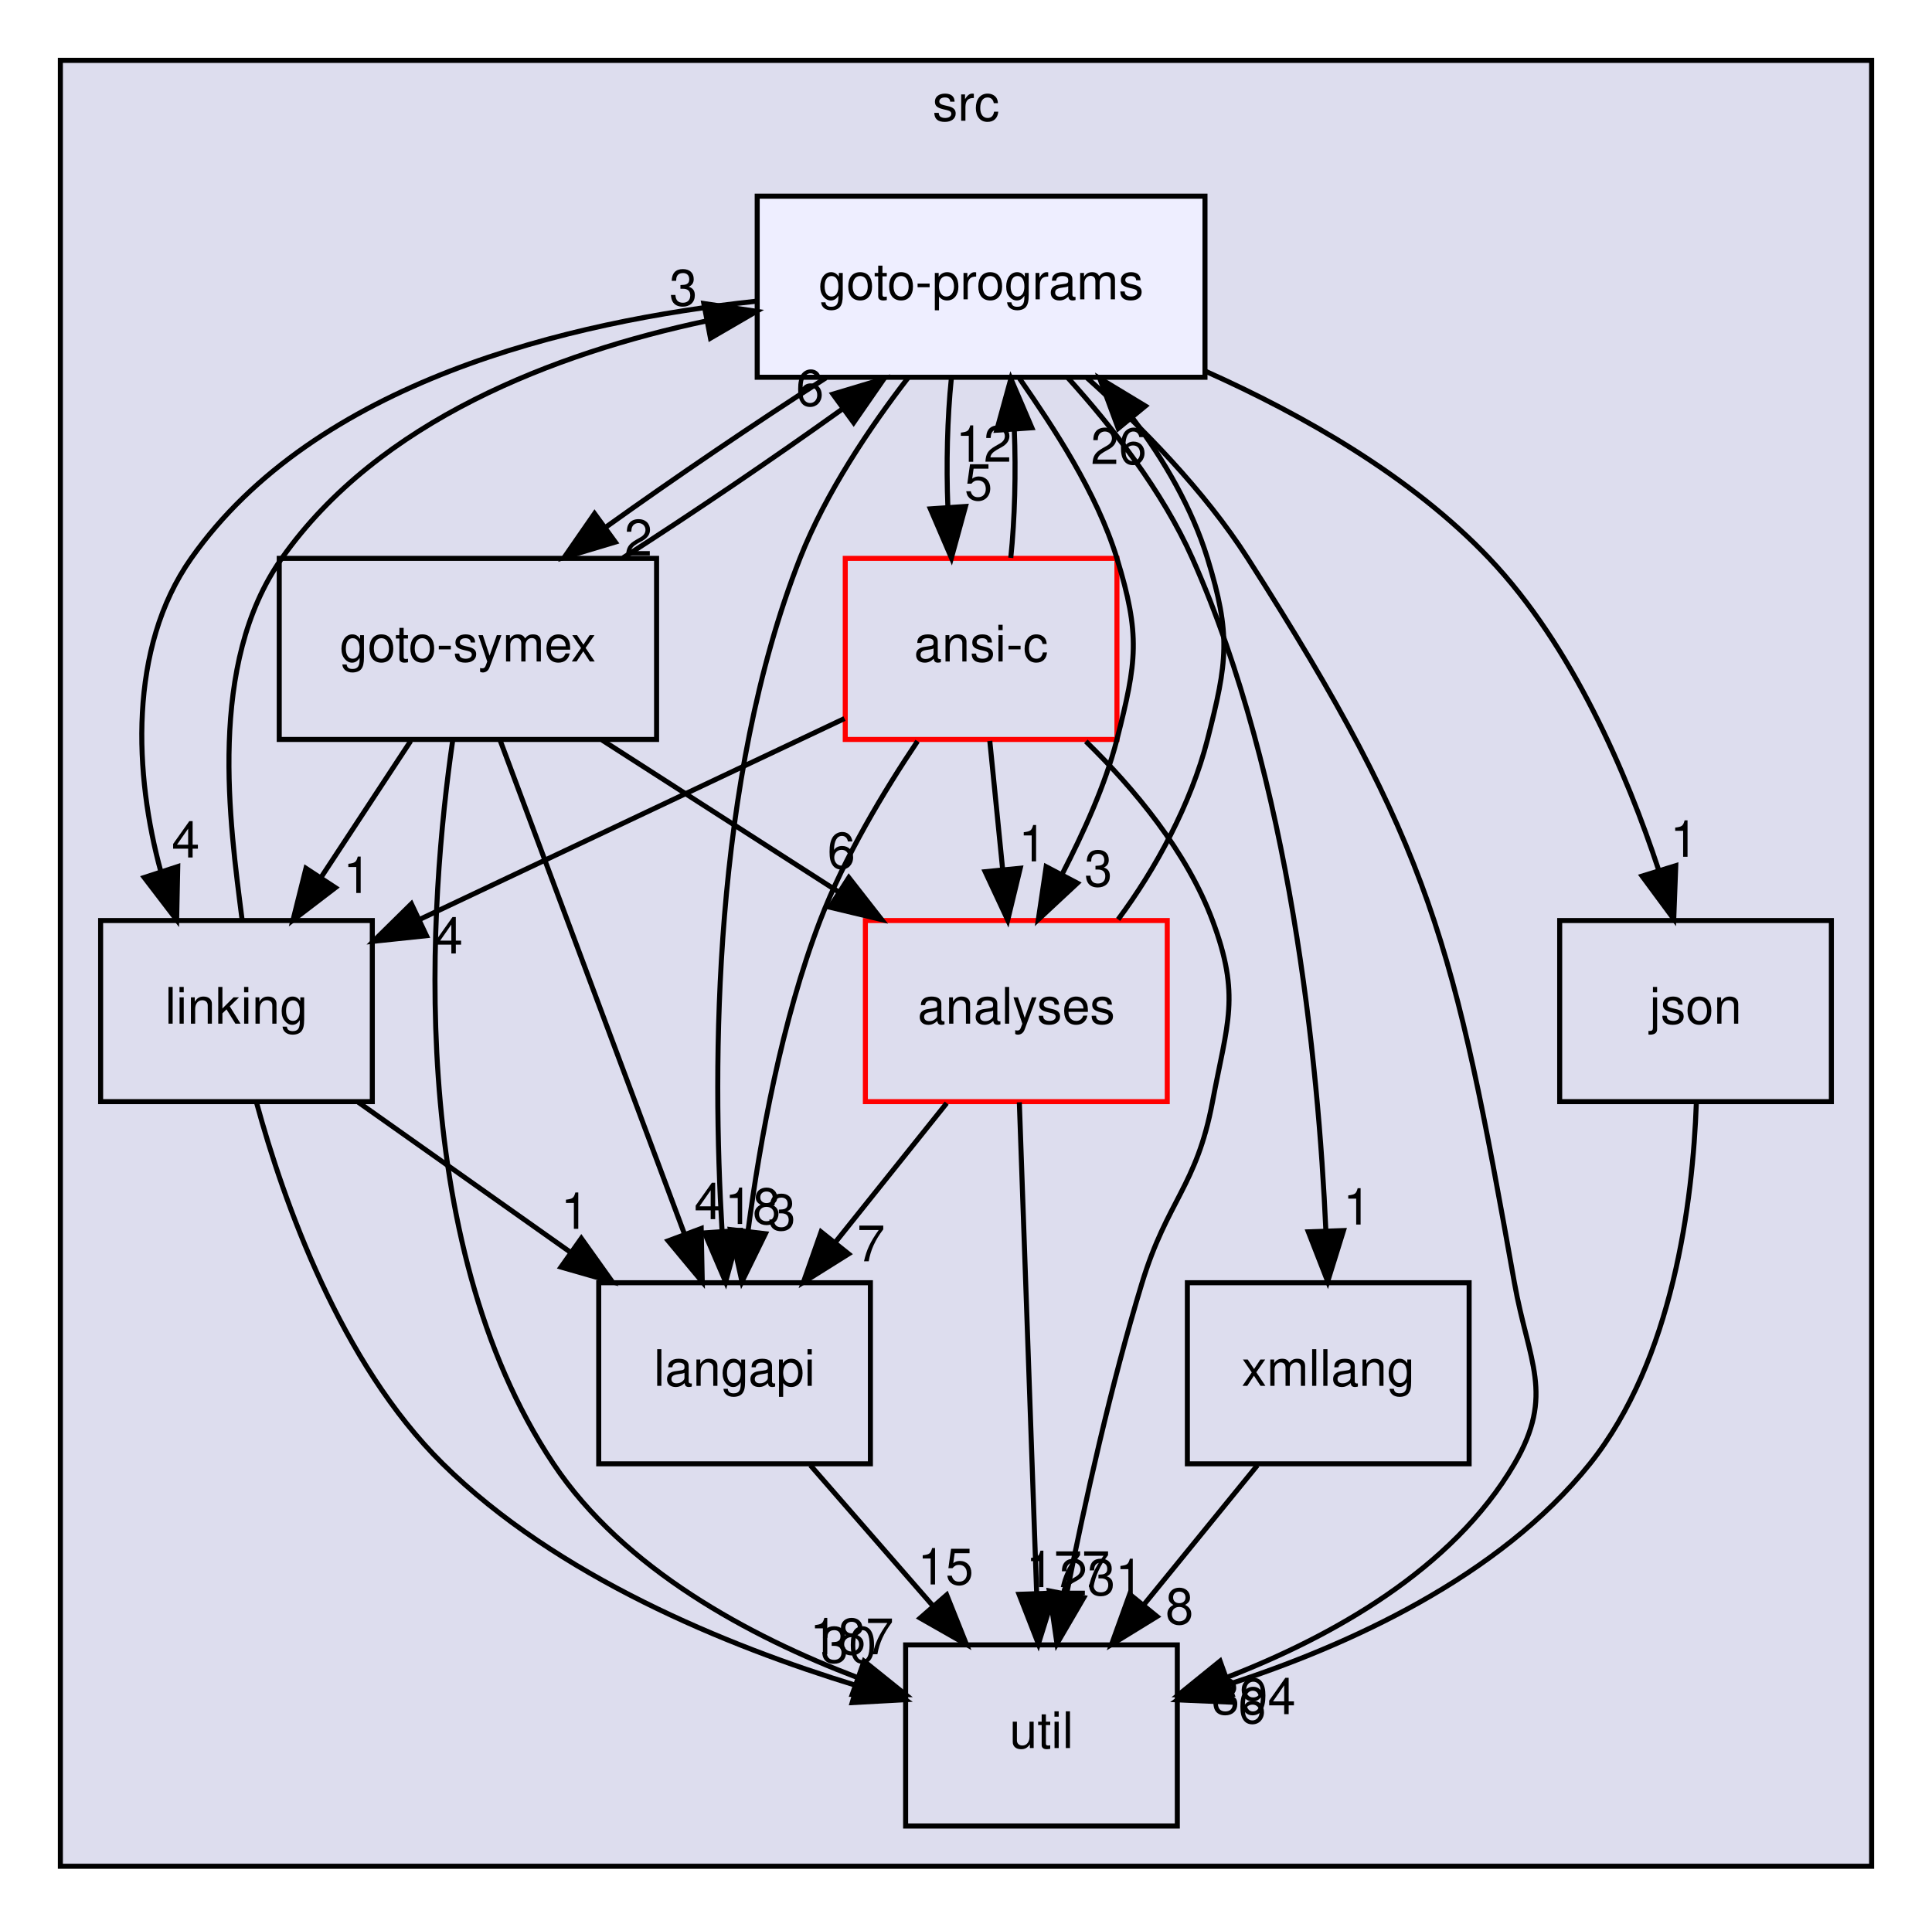
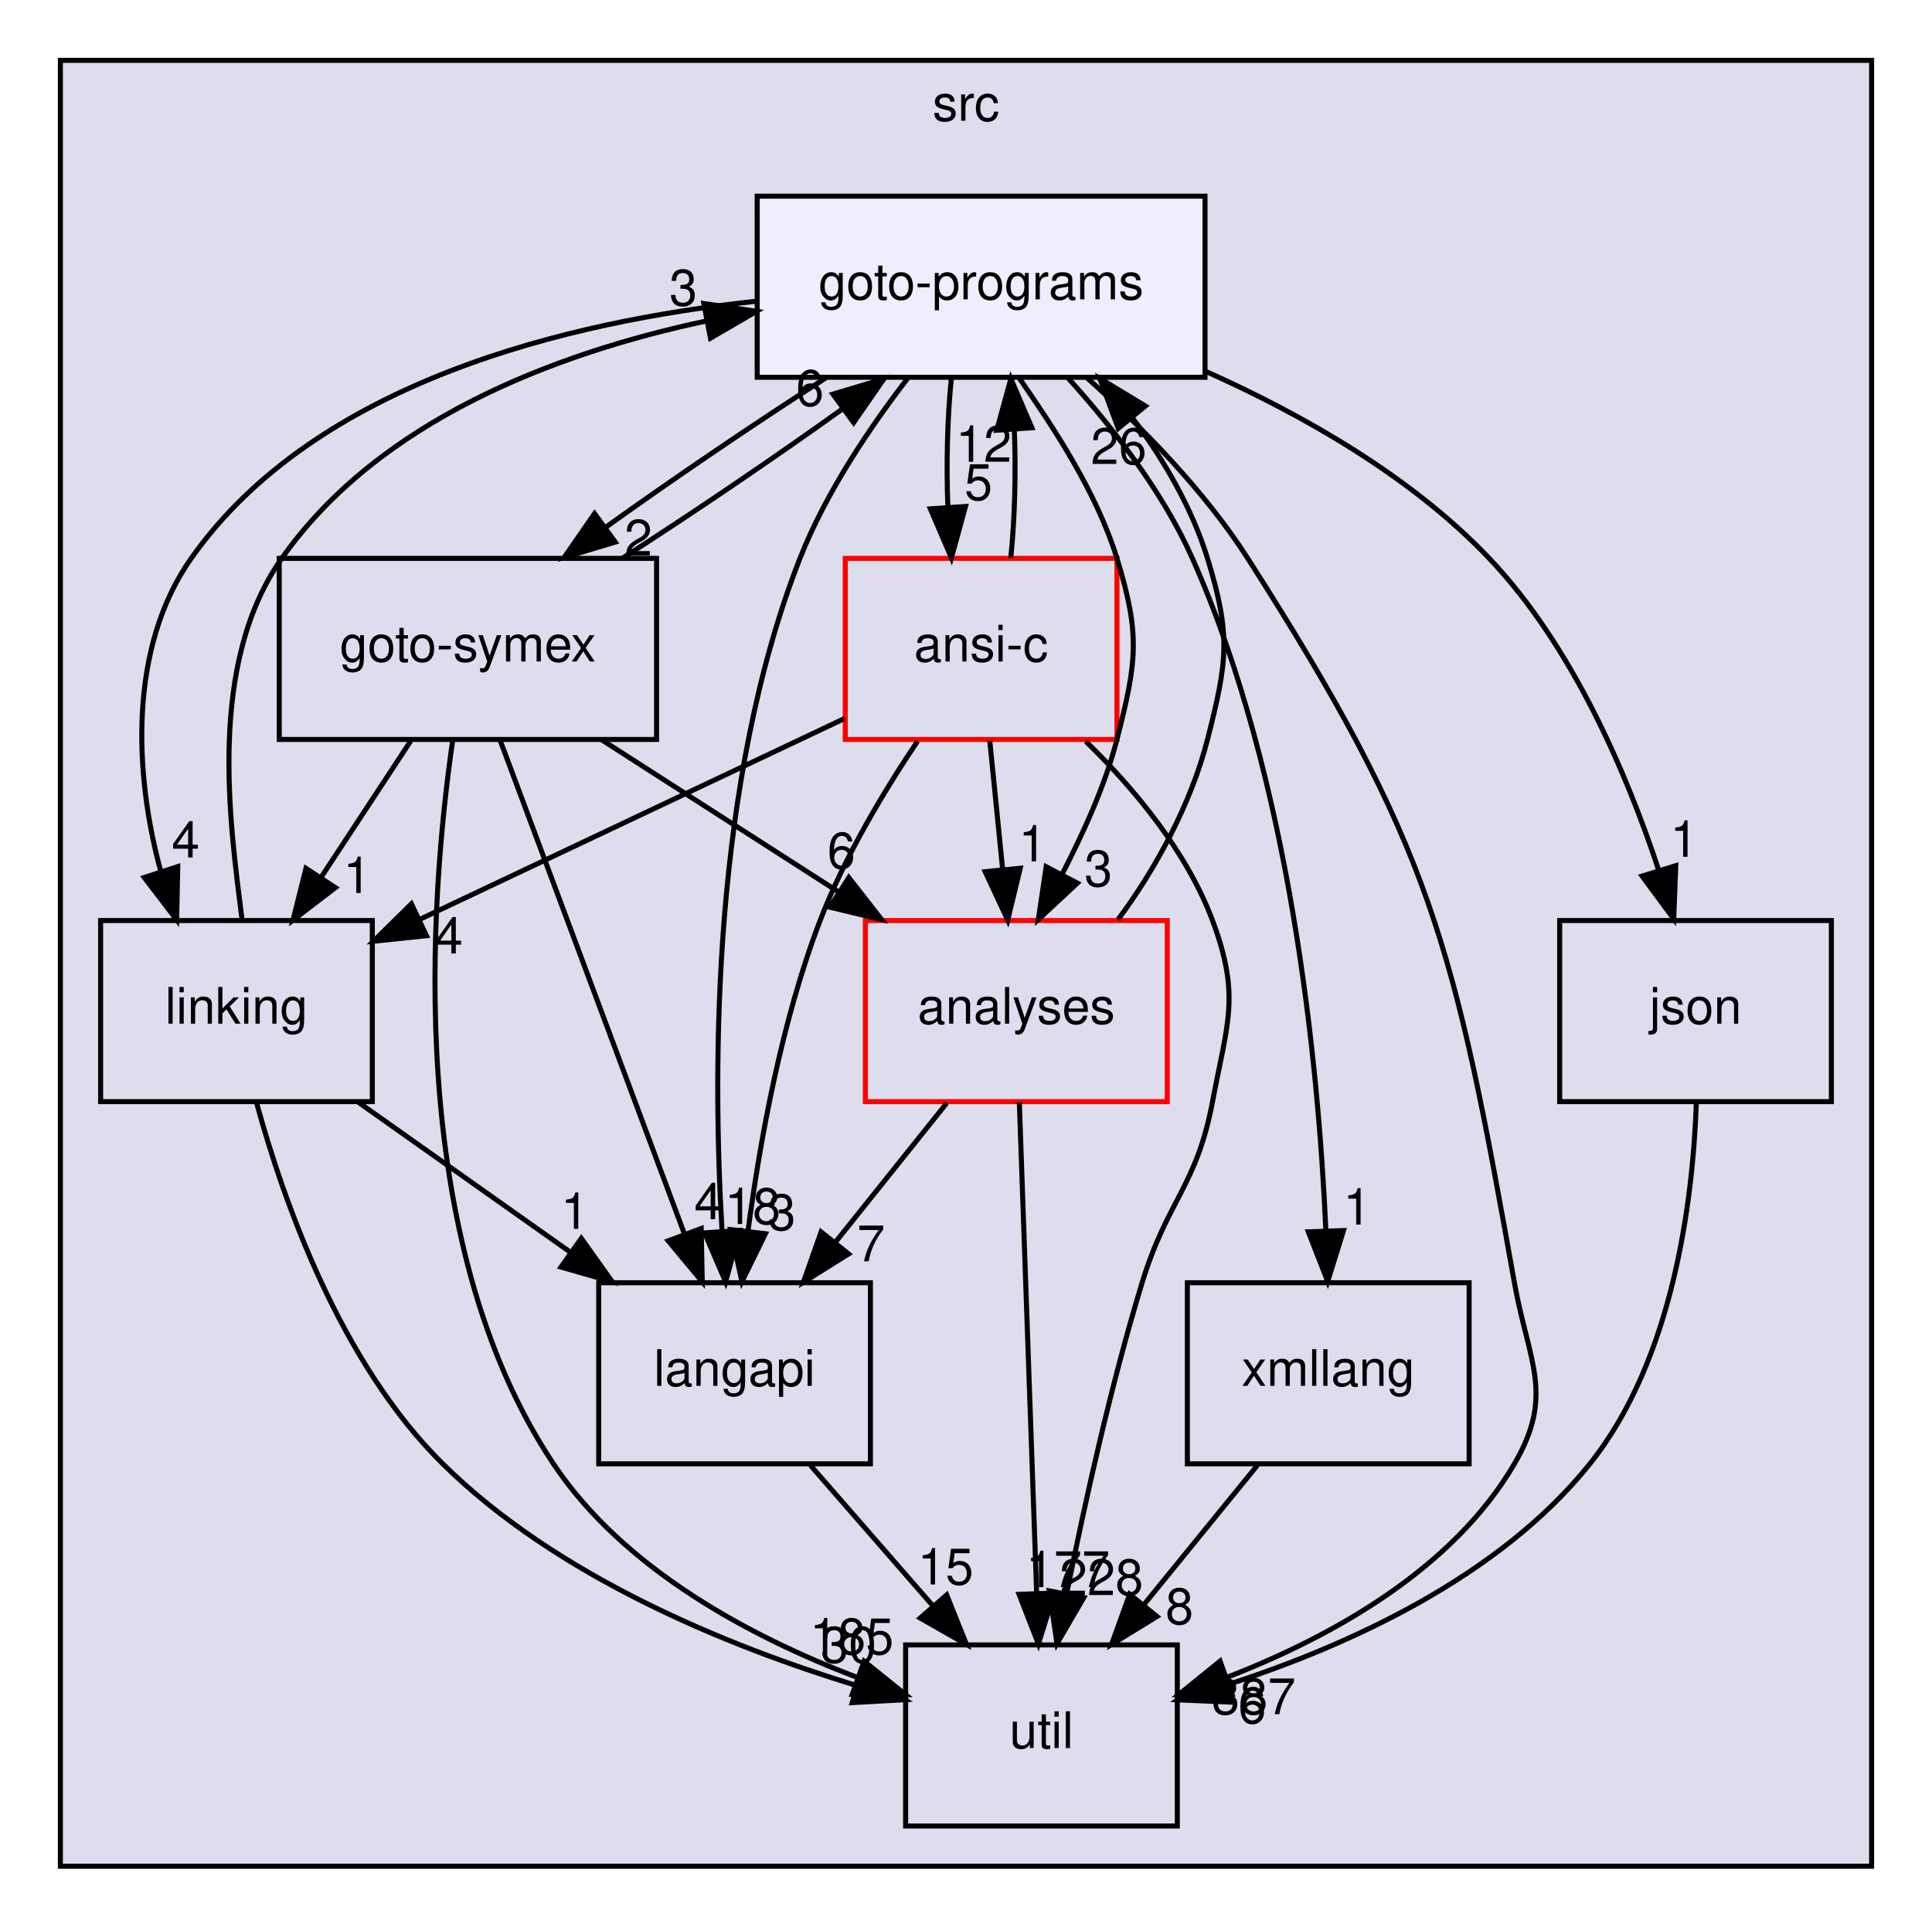
<svg xmlns="http://www.w3.org/2000/svg" xmlns:xlink="http://www.w3.org/1999/xlink" width="384pt" height="383pt" viewBox="0.00 0.00 384.00 383.00">
  <g id="graph0" class="graph" transform="scale(1 1) rotate(0) translate(4 379)">
    <g id="clust1" class="cluster">
      <g id="a_clust1">
        <a xlink:href="dir_68267d1309a1af8e8297ef4c3efbcdba.html" target="_top" xlink:title="src">
          <polygon fill="#ddddee" stroke="black" points="8,-8 8,-367 368,-367 368,-8 8,-8" />
          <text text-anchor="middle" x="188" y="-355" font-family="Helvetica,sans-Serif" font-size="10.00">src</text>
        </a>
      </g>
    </g>
    <g id="node1" class="node">
      <g id="a_node1">
        <a xlink:href="dir_245199dd16b1f3757d78c9dc7747589d.html" target="_top" xlink:title="langapi">
          <polygon fill="none" stroke="black" points="169,-124 115,-124 115,-88 169,-88 169,-124" />
          <text text-anchor="middle" x="142" y="-103.5" font-family="Helvetica,sans-Serif" font-size="10.00">langapi</text>
        </a>
      </g>
    </g>
    <g id="node5" class="node">
      <g id="a_node5">
        <a xlink:href="dir_b7878ad5ecbf2506f4125b9d34c97e45.html" target="_top" xlink:title="util">
          <polygon fill="none" stroke="black" points="230,-52 176,-52 176,-16 230,-16 230,-52" />
          <text text-anchor="middle" x="203" y="-31.5" font-family="Helvetica,sans-Serif" font-size="10.00">util</text>
        </a>
      </g>
    </g>
    <g id="edge13" class="edge">
      <path fill="none" stroke="black" d="M157.08,-87.7C164.39,-79.3 173.31,-69.07 181.34,-59.86" />
      <polygon fill="black" stroke="black" points="184.16,-61.94 188.09,-52.1 178.89,-57.34 184.16,-61.94" />
      <g id="a_edge13-headlabel">
        <a xlink:href="dir_000029_000035.html" target="_top" xlink:title="15">
          <text text-anchor="middle" x="183.94" y="-64.02" font-family="Helvetica,sans-Serif" font-size="10.00">15</text>
        </a>
      </g>
    </g>
    <g id="node2" class="node">
      <g id="a_node2">
        <a xlink:href="dir_368e562ab10154c637f0143b1d2aaf07.html" target="_top" xlink:title="xmllang">
          <polygon fill="none" stroke="black" points="288,-124 232,-124 232,-88 288,-88 288,-124" />
          <text text-anchor="middle" x="260" y="-103.5" font-family="Helvetica,sans-Serif" font-size="10.00">xmllang</text>
        </a>
      </g>
    </g>
    <g id="edge24" class="edge">
      <path fill="none" stroke="black" d="M245.91,-87.7C239.08,-79.3 230.74,-69.07 223.24,-59.86" />
      <polygon fill="black" stroke="black" points="225.96,-57.65 216.93,-52.1 220.53,-62.07 225.96,-57.65" />
      <g id="a_edge24-headlabel">
        <a xlink:href="dir_000036_000035.html" target="_top" xlink:title="8">
          <text text-anchor="middle" x="230.43" y="-56.14" font-family="Helvetica,sans-Serif" font-size="10.00">8</text>
        </a>
      </g>
    </g>
    <g id="node3" class="node">
      <g id="a_node3">
        <a xlink:href="dir_7ec25742ab1d47a7a6823282222807fd.html" target="_top" xlink:title="linking">
          <polygon fill="none" stroke="black" points="70,-196 16,-196 16,-160 70,-160 70,-196" />
          <text text-anchor="middle" x="43" y="-175.5" font-family="Helvetica,sans-Serif" font-size="10.00">linking</text>
        </a>
      </g>
    </g>
    <g id="edge1" class="edge">
      <path fill="none" stroke="black" d="M67.22,-159.88C79.92,-150.89 95.66,-139.76 109.42,-130.03" />
      <polygon fill="black" stroke="black" points="111.54,-132.82 117.69,-124.19 107.5,-127.11 111.54,-132.82" />
      <g id="a_edge1-headlabel">
        <a xlink:href="dir_000032_000029.html" target="_top" xlink:title="1">
          <text text-anchor="middle" x="110.25" y="-134.71" font-family="Helvetica,sans-Serif" font-size="10.00">1</text>
        </a>
      </g>
    </g>
    <g id="edge3" class="edge">
      <path fill="none" stroke="black" d="M46.99,-159.8C52.36,-140.13 63.66,-108.08 84,-88 106.66,-65.63 140.39,-51.83 166.17,-43.94" />
      <polygon fill="black" stroke="black" points="167.33,-47.25 175.96,-41.11 165.38,-40.53 167.33,-47.25" />
      <g id="a_edge3-headlabel">
        <a xlink:href="dir_000032_000035.html" target="_top" xlink:title="30">
          <text text-anchor="middle" x="164.66" y="-48.48" font-family="Helvetica,sans-Serif" font-size="10.00">30</text>
        </a>
      </g>
    </g>
    <g id="node9" class="node">
      <g id="a_node9">
        <a xlink:href="dir_807c5b2c83e0c14a10083f60cf67ca05.html" target="_top" xlink:title="goto-programs">
          <polygon fill="#eeeeff" stroke="black" points="235.5,-340 146.5,-340 146.5,-304 235.5,-304 235.5,-340" />
          <text text-anchor="middle" x="191" y="-319.5" font-family="Helvetica,sans-Serif" font-size="10.00">goto-programs</text>
        </a>
      </g>
    </g>
    <g id="edge2" class="edge">
      <path fill="none" stroke="black" d="M44.12,-196.14C41.67,-215.46 37.14,-246.9 52,-268 71.34,-295.47 106.3,-308.77 136.38,-315.19" />
      <polygon fill="black" stroke="black" points="135.89,-318.66 146.37,-317.11 137.21,-311.78 135.89,-318.66" />
      <g id="a_edge2-headlabel">
        <a xlink:href="dir_000032_000025.html" target="_top" xlink:title="3">
          <text text-anchor="middle" x="131.82" y="-318.27" font-family="Helvetica,sans-Serif" font-size="10.00">3</text>
        </a>
      </g>
    </g>
    <g id="node4" class="node">
      <g id="a_node4">
        <a xlink:href="dir_99e24f80c4828e49b24e2d05c93d325b.html" target="_top" xlink:title="goto-symex">
          <polygon fill="none" stroke="black" points="126.5,-268 51.5,-268 51.5,-232 126.5,-232 126.5,-268" />
          <text text-anchor="middle" x="89" y="-247.5" font-family="Helvetica,sans-Serif" font-size="10.00">goto-symex</text>
        </a>
      </g>
    </g>
    <g id="edge19" class="edge">
      <path fill="none" stroke="black" d="M95.39,-231.87C104.51,-207.46 121.31,-162.43 132.06,-133.64" />
      <polygon fill="black" stroke="black" points="135.37,-134.78 135.58,-124.19 128.81,-132.33 135.37,-134.78" />
      <g id="a_edge19-headlabel">
        <a xlink:href="dir_000026_000029.html" target="_top" xlink:title="4">
          <text text-anchor="middle" x="136.77" y="-136.64" font-family="Helvetica,sans-Serif" font-size="10.00">4</text>
        </a>
      </g>
    </g>
    <g id="edge20" class="edge">
      <path fill="none" stroke="black" d="M77.63,-231.7C72.28,-223.56 65.8,-213.69 59.89,-204.7" />
      <polygon fill="black" stroke="black" points="62.66,-202.54 54.24,-196.1 56.81,-206.38 62.66,-202.54" />
      <g id="a_edge20-headlabel">
        <a xlink:href="dir_000026_000032.html" target="_top" xlink:title="1">
          <text text-anchor="middle" x="67" y="-201.48" font-family="Helvetica,sans-Serif" font-size="10.00">1</text>
        </a>
      </g>
    </g>
    <g id="edge22" class="edge">
      <path fill="none" stroke="black" d="M85.97,-231.77C81.42,-200.31 76.22,-132.67 106,-88 119.97,-67.05 145.1,-53.65 166.28,-45.57" />
      <polygon fill="black" stroke="black" points="167.74,-48.76 175.99,-42.12 165.4,-42.17 167.74,-48.76" />
      <g id="a_edge22-headlabel">
-         <a xlink:href="dir_000026_000035.html" target="_top" xlink:title="187">
-           <text text-anchor="middle" x="165.3" y="-50.14" font-family="Helvetica,sans-Serif" font-size="10.00">187</text>
+         <a xlink:href="dir_000026_000035.html" target="_top" xlink:title="185">
+           <text text-anchor="middle" x="165.3" y="-50.14" font-family="Helvetica,sans-Serif" font-size="10.00">185</text>
        </a>
      </g>
    </g>
    <g id="node6" class="node">
      <g id="a_node6">
        <a xlink:href="dir_ba7b98ca4ba342c6303fef7df3e3d6c7.html" target="_top" xlink:title="analyses">
          <polygon fill="none" stroke="red" points="228,-196 168,-196 168,-160 228,-160 228,-196" />
          <text text-anchor="middle" x="198" y="-175.5" font-family="Helvetica,sans-Serif" font-size="10.00">analyses</text>
        </a>
      </g>
    </g>
    <g id="edge23" class="edge">
      <path fill="none" stroke="black" d="M115.66,-231.88C129.78,-222.81 147.31,-211.55 162.56,-201.76" />
      <polygon fill="black" stroke="black" points="164.71,-204.54 171.23,-196.19 160.93,-198.65 164.71,-204.54" />
      <g id="a_edge23-headlabel">
        <a xlink:href="dir_000026_000011.html" target="_top" xlink:title="6">
          <text text-anchor="middle" x="163.22" y="-206.37" font-family="Helvetica,sans-Serif" font-size="10.00">6</text>
        </a>
      </g>
    </g>
    <g id="edge21" class="edge">
      <path fill="none" stroke="black" d="M119.82,-268.1C133.67,-276.97 149.82,-287.94 163.29,-297.59" />
      <polygon fill="black" stroke="black" points="161.55,-300.65 171.7,-303.7 165.67,-294.99 161.55,-300.65" />
      <g id="a_edge21-headlabel">
        <a xlink:href="dir_000026_000025.html" target="_top" xlink:title="6">
          <text text-anchor="middle" x="156.98" y="-298.33" font-family="Helvetica,sans-Serif" font-size="10.00">6</text>
        </a>
      </g>
    </g>
    <g id="edge25" class="edge">
      <path fill="none" stroke="black" d="M184.16,-159.7C177.51,-151.39 169.42,-141.28 162.11,-132.14" />
      <polygon fill="black" stroke="black" points="164.66,-129.73 155.68,-124.1 159.2,-134.1 164.66,-129.73" />
      <g id="a_edge25-headlabel">
        <a xlink:href="dir_000011_000029.html" target="_top" xlink:title="7">
          <text text-anchor="middle" x="169.13" y="-128.26" font-family="Helvetica,sans-Serif" font-size="10.00">7</text>
        </a>
      </g>
    </g>
    <g id="edge27" class="edge">
      <path fill="none" stroke="black" d="M198.6,-159.87C199.46,-135.67 201.02,-91.21 202.04,-62.39" />
      <polygon fill="black" stroke="black" points="205.54,-62.31 202.39,-52.19 198.54,-62.06 205.54,-62.31" />
      <g id="a_edge27-headlabel">
        <a xlink:href="dir_000011_000035.html" target="_top" xlink:title="177">
          <text text-anchor="middle" x="208.25" y="-63.5" font-family="Helvetica,sans-Serif" font-size="10.00">177</text>
        </a>
      </g>
    </g>
    <g id="edge26" class="edge">
      <path fill="none" stroke="black" d="M218.23,-196.22C225.65,-206.16 232.73,-219.2 236,-232 239.96,-247.5 240.7,-252.71 236,-268 232.96,-277.89 227.38,-287.59 221.07,-295.93" />
      <polygon fill="black" stroke="black" points="218.26,-293.84 214.59,-303.77 223.65,-298.29 218.26,-293.84" />
      <g id="a_edge26-headlabel">
        <a xlink:href="dir_000011_000025.html" target="_top" xlink:title="26">
          <text text-anchor="middle" x="218.36" y="-286.76" font-family="Helvetica,sans-Serif" font-size="10.00">26</text>
        </a>
      </g>
    </g>
    <g id="node7" class="node">
      <g id="a_node7">
        <a xlink:href="dir_da4c9dd239018fe26269ba2e1cf7c9a1.html" target="_top" xlink:title="json">
          <polygon fill="none" stroke="black" points="360,-196 306,-196 306,-160 360,-160 360,-196" />
          <text text-anchor="middle" x="333" y="-175.5" font-family="Helvetica,sans-Serif" font-size="10.00">json</text>
        </a>
      </g>
    </g>
    <g id="edge4" class="edge">
      <path fill="none" stroke="black" d="M333.16,-159.71C332.46,-140.27 328.57,-108.7 312,-88 293.94,-65.43 263.87,-51.82 239.89,-44.06" />
      <polygon fill="black" stroke="black" points="240.62,-40.62 230.03,-41.08 238.59,-47.32 240.62,-40.62" />
      <g id="a_edge4-headlabel">
        <a xlink:href="dir_000028_000035.html" target="_top" xlink:title="6">
          <text text-anchor="middle" x="244.88" y="-36.44" font-family="Helvetica,sans-Serif" font-size="10.00">6</text>
        </a>
      </g>
    </g>
    <g id="node8" class="node">
      <g id="a_node8">
        <a xlink:href="dir_f88182c44268ef6b082d02d66ccc5f99.html" target="_top" xlink:title="ansi-c">
          <polygon fill="none" stroke="red" points="218,-268 164,-268 164,-232 218,-232 218,-268" />
          <text text-anchor="middle" x="191" y="-247.5" font-family="Helvetica,sans-Serif" font-size="10.00">ansi-c</text>
        </a>
      </g>
    </g>
    <g id="edge14" class="edge">
      <path fill="none" stroke="black" d="M178.37,-231.66C171.67,-221.68 163.85,-208.65 159,-196 151.37,-176.08 147.05,-152.29 144.68,-134.32" />
      <polygon fill="black" stroke="black" points="148.13,-133.74 143.47,-124.22 141.18,-134.57 148.13,-133.74" />
      <g id="a_edge14-headlabel">
        <a xlink:href="dir_000012_000029.html" target="_top" xlink:title="3">
          <text text-anchor="middle" x="151.38" y="-134.47" font-family="Helvetica,sans-Serif" font-size="10.00">3</text>
        </a>
      </g>
    </g>
    <g id="edge15" class="edge">
      <path fill="none" stroke="black" d="M163.85,-236.16C140.15,-224.95 105.54,-208.58 79.42,-196.23" />
      <polygon fill="black" stroke="black" points="80.76,-192.99 70.22,-191.88 77.77,-199.32 80.76,-192.99" />
      <g id="a_edge15-headlabel">
        <a xlink:href="dir_000012_000032.html" target="_top" xlink:title="4">
          <text text-anchor="middle" x="85.22" y="-189.46" font-family="Helvetica,sans-Serif" font-size="10.00">4</text>
        </a>
      </g>
    </g>
    <g id="edge17" class="edge">
      <path fill="none" stroke="black" d="M211.82,-231.62C221.46,-222.2 231.89,-209.7 237,-196 242.6,-181.01 239.95,-175.73 237,-160 233.83,-143.13 228.01,-140.42 223,-124 216.77,-103.58 211.56,-79.99 208.02,-62.23" />
      <polygon fill="black" stroke="black" points="211.42,-61.41 206.08,-52.26 204.55,-62.74 211.42,-61.41" />
      <g id="a_edge17-headlabel">
-         <a xlink:href="dir_000012_000035.html" target="_top" xlink:title="231">
-           <text text-anchor="middle" x="214.9" y="-61.9" font-family="Helvetica,sans-Serif" font-size="10.00">231</text>
+         <a xlink:href="dir_000012_000035.html" target="_top" xlink:title="228">
+           <text text-anchor="middle" x="214.9" y="-61.9" font-family="Helvetica,sans-Serif" font-size="10.00">228</text>
        </a>
      </g>
    </g>
    <g id="edge18" class="edge">
      <path fill="none" stroke="black" d="M192.73,-231.7C193.5,-223.98 194.43,-214.71 195.29,-206.11" />
      <polygon fill="black" stroke="black" points="198.78,-206.4 196.29,-196.1 191.81,-205.71 198.78,-206.4" />
      <g id="a_edge18-headlabel">
        <a xlink:href="dir_000012_000011.html" target="_top" xlink:title="1">
          <text text-anchor="middle" x="201.24" y="-207.76" font-family="Helvetica,sans-Serif" font-size="10.00">1</text>
        </a>
      </g>
    </g>
    <g id="edge16" class="edge">
      <path fill="none" stroke="black" d="M196.9,-268.1C197.7,-275.79 197.94,-285.05 197.6,-293.67" />
      <polygon fill="black" stroke="black" points="194.11,-293.48 196.92,-303.7 201.09,-293.96 194.11,-293.48" />
      <g id="a_edge16-headlabel">
        <a xlink:href="dir_000012_000025.html" target="_top" xlink:title="12">
          <text text-anchor="middle" x="191.52" y="-287.2" font-family="Helvetica,sans-Serif" font-size="10.00">12</text>
        </a>
      </g>
    </g>
    <g id="edge5" class="edge">
      <path fill="none" stroke="black" d="M176.54,-303.97C168.92,-294.09 160.12,-281.05 155,-268 137.6,-223.68 137.56,-167.32 139.51,-134.39" />
      <polygon fill="black" stroke="black" points="143.02,-134.39 140.22,-124.17 136.04,-133.91 143.02,-134.39" />
      <g id="a_edge5-headlabel">
        <a xlink:href="dir_000025_000029.html" target="_top" xlink:title="18">
          <text text-anchor="middle" x="145.6" y="-135.68" font-family="Helvetica,sans-Serif" font-size="10.00">18</text>
        </a>
      </g>
    </g>
    <g id="edge6" class="edge">
      <path fill="none" stroke="black" d="M208.27,-303.87C217.05,-294.15 227.09,-281.3 233,-268 252.54,-224.02 258.04,-167.55 259.52,-134.51" />
      <polygon fill="black" stroke="black" points="263.03,-134.37 259.89,-124.25 256.04,-134.12 263.03,-134.37" />
      <g id="a_edge6-headlabel">
        <a xlink:href="dir_000025_000036.html" target="_top" xlink:title="1">
          <text text-anchor="middle" x="265.74" y="-135.56" font-family="Helvetica,sans-Serif" font-size="10.00">1</text>
        </a>
      </g>
    </g>
    <g id="edge7" class="edge">
      <path fill="none" stroke="black" d="M146.22,-319.11C109.06,-315.11 58.75,-303.15 34,-268 21.41,-250.12 22.74,-224.8 27.97,-205.73" />
      <polygon fill="black" stroke="black" points="31.33,-206.73 31.11,-196.14 24.67,-204.56 31.33,-206.73" />
      <g id="a_edge7-headlabel">
        <a xlink:href="dir_000025_000032.html" target="_top" xlink:title="4">
          <text text-anchor="middle" x="32.91" y="-208.53" font-family="Helvetica,sans-Serif" font-size="10.00">4</text>
        </a>
      </g>
    </g>
    <g id="edge8" class="edge">
      <path fill="none" stroke="black" d="M160.15,-303.88C146.25,-294.98 130.05,-283.97 116.56,-274.31" />
      <polygon fill="black" stroke="black" points="118.29,-271.24 108.14,-268.19 114.17,-276.9 118.29,-271.24" />
      <g id="a_edge8-headlabel">
        <a xlink:href="dir_000025_000026.html" target="_top" xlink:title="2">
          <text text-anchor="middle" x="122.87" y="-268.56" font-family="Helvetica,sans-Serif" font-size="10.00">2</text>
        </a>
      </g>
    </g>
    <g id="edge9" class="edge">
      <path fill="none" stroke="black" d="M212.07,-303.87C222.8,-294.25 235.38,-281.48 244,-268 280.75,-210.55 285.04,-191.14 297,-124 299.81,-108.25 305.07,-101.82 297,-88 284.68,-66.91 260.54,-53.56 239.8,-45.53" />
      <polygon fill="black" stroke="black" points="240.86,-42.19 230.27,-42.11 238.5,-48.78 240.86,-42.19" />
      <g id="a_edge9-headlabel">
-         <a xlink:href="dir_000025_000035.html" target="_top" xlink:title="394">
-           <text text-anchor="middle" x="245.2" y="-38.23" font-family="Helvetica,sans-Serif" font-size="10.00">394</text>
+         <a xlink:href="dir_000025_000035.html" target="_top" xlink:title="387">
+           <text text-anchor="middle" x="245.2" y="-38.23" font-family="Helvetica,sans-Serif" font-size="10.00">387</text>
        </a>
      </g>
    </g>
    <g id="edge10" class="edge">
      <path fill="none" stroke="black" d="M198.63,-303.77C205.37,-294.03 213.95,-281.18 218,-268 222.7,-252.71 221.96,-247.5 218,-232 215.65,-222.8 211.33,-213.47 207.13,-205.26" />
      <polygon fill="black" stroke="black" points="210.13,-203.44 202.38,-196.22 203.93,-206.7 210.13,-203.44" />
      <g id="a_edge10-headlabel">
        <a xlink:href="dir_000025_000011.html" target="_top" xlink:title="3">
          <text text-anchor="middle" x="214.31" y="-202.81" font-family="Helvetica,sans-Serif" font-size="10.00">3</text>
        </a>
      </g>
    </g>
    <g id="edge11" class="edge">
      <path fill="none" stroke="black" d="M235.66,-305.17C254.92,-296.56 276.52,-284.3 292,-268 308.58,-250.54 319.36,-225.17 325.69,-205.99" />
      <polygon fill="black" stroke="black" points="329.07,-206.91 328.67,-196.32 322.38,-204.84 329.07,-206.91" />
      <g id="a_edge11-headlabel">
        <a xlink:href="dir_000025_000028.html" target="_top" xlink:title="1">
          <text text-anchor="middle" x="330.72" y="-208.68" font-family="Helvetica,sans-Serif" font-size="10.00">1</text>
        </a>
      </g>
    </g>
    <g id="edge12" class="edge">
      <path fill="none" stroke="black" d="M185.08,-303.7C184.29,-295.98 184.06,-286.71 184.4,-278.11" />
      <polygon fill="black" stroke="black" points="187.9,-278.32 185.1,-268.1 180.92,-277.84 187.9,-278.32" />
      <g id="a_edge12-headlabel">
        <a xlink:href="dir_000025_000012.html" target="_top" xlink:title="5">
          <text text-anchor="middle" x="190.48" y="-279.61" font-family="Helvetica,sans-Serif" font-size="10.00">5</text>
        </a>
      </g>
    </g>
  </g>
</svg>
